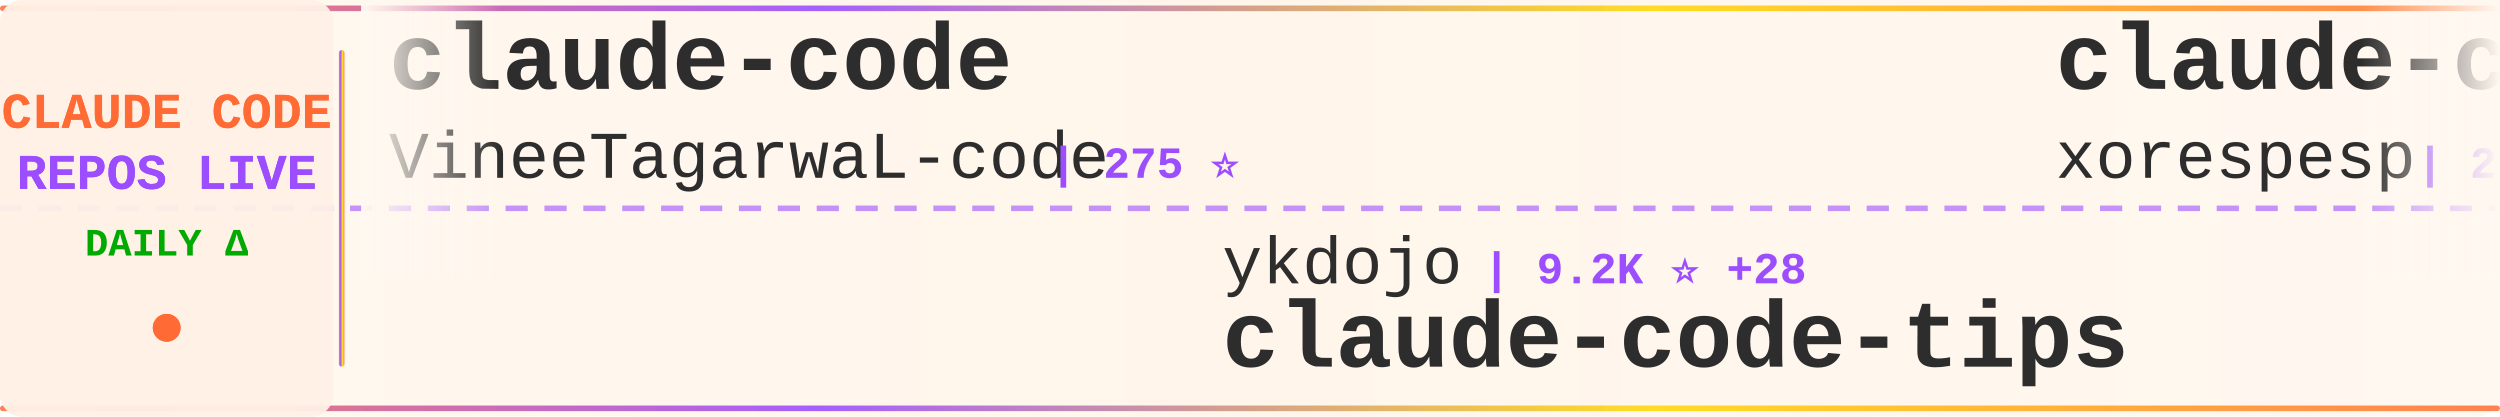
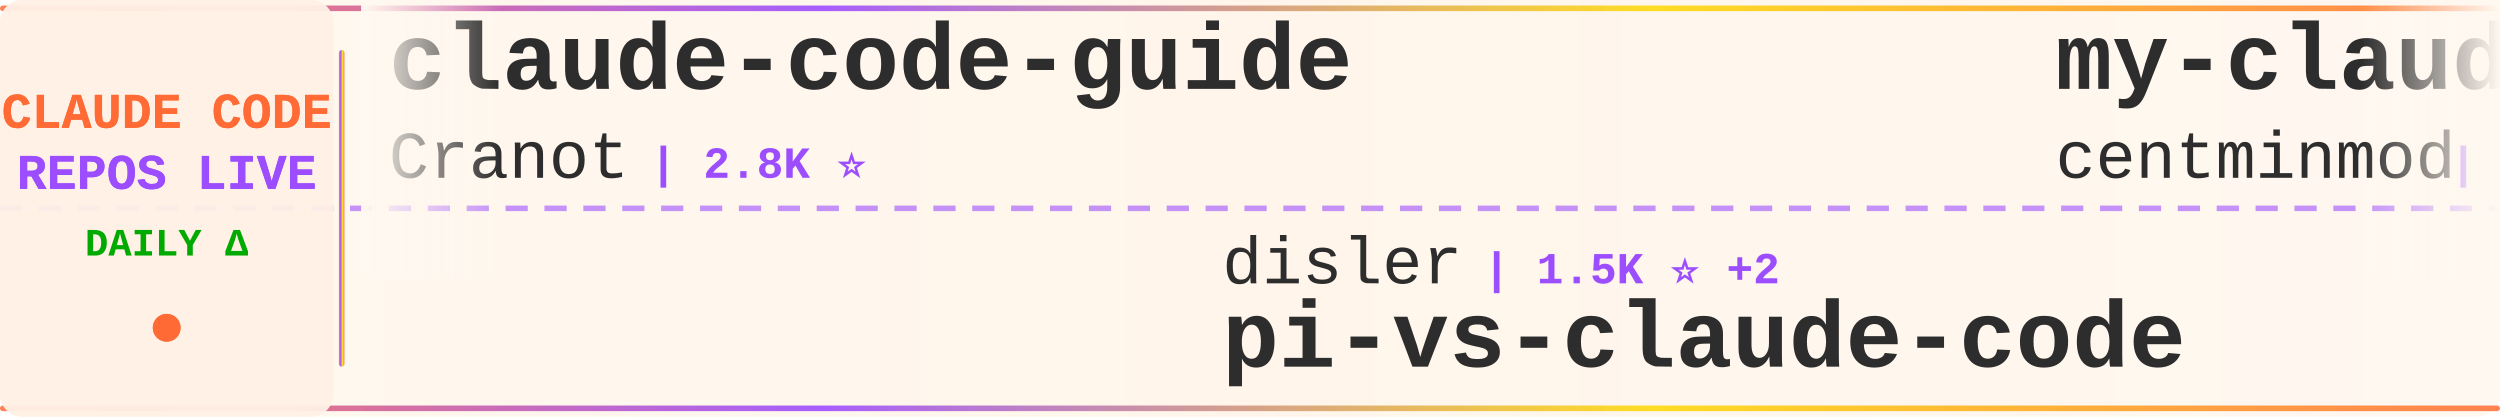
<svg xmlns="http://www.w3.org/2000/svg" width="900" height="150">
  <defs>
    <linearGradient id="tickerBg" x1="0%" y1="0%" x2="100%" y2="0%">
      <stop offset="0%" style="stop-color:#fff8f0;stop-opacity:0.98" />
      <stop offset="50%" style="stop-color:#fff5eb;stop-opacity:1" />
      <stop offset="100%" style="stop-color:#fff8f0;stop-opacity:0.98" />
    </linearGradient>
    <linearGradient id="borderGrad" x1="0%" y1="0%" x2="100%" y2="0%">
      <stop offset="0%" style="stop-color:#FF6B35;stop-opacity:0.85">
        <animate attributeName="stop-opacity" values="0.85;1;0.85" dur="2s" repeatCount="indefinite" />
      </stop>
      <stop offset="33%" style="stop-color:#9C4EFF;stop-opacity:0.9">
        <animate attributeName="stop-opacity" values="0.9;1;0.9" dur="2.2s" repeatCount="indefinite" />
      </stop>
      <stop offset="66%" style="stop-color:#FFD700;stop-opacity:0.85">
        <animate attributeName="stop-opacity" values="0.85;1;0.85" dur="1.8s" repeatCount="indefinite" />
      </stop>
      <stop offset="100%" style="stop-color:#FF6B35;stop-opacity:0.85">
        <animate attributeName="stop-opacity" values="0.85;1;0.85" dur="2s" repeatCount="indefinite" />
      </stop>
    </linearGradient>
    <filter id="textGlow">
      <feGaussianBlur stdDeviation="0.15" result="coloredBlur" />
      <feMerge>
        <feMergeNode in="coloredBlur" />
        <feMergeNode in="SourceGraphic" />
      </feMerge>
    </filter>
    <filter id="metricGlow">
      <feGaussianBlur stdDeviation="0.2" result="coloredBlur" />
      <feMerge>
        <feMergeNode in="coloredBlur" />
        <feMergeNode in="SourceGraphic" />
      </feMerge>
    </filter>
    <linearGradient id="leftFade" x1="0%" y1="0%" x2="100%" y2="0%">
      <stop offset="0%" style="stop-color:#fff8f0;stop-opacity:1" />
      <stop offset="100%" style="stop-color:#fff8f0;stop-opacity:0" />
    </linearGradient>
    <linearGradient id="rightFade" x1="0%" y1="0%" x2="100%" y2="0%">
      <stop offset="0%" style="stop-color:#fff8f0;stop-opacity:0" />
      <stop offset="100%" style="stop-color:#fff8f0;stop-opacity:1" />
    </linearGradient>
  </defs>
  <rect width="900" height="150" fill="url(#tickerBg)" rx="8" />
  <rect x="0" y="2" width="900" height="2" fill="url(#borderGrad)" rx="1" />
  <rect x="0" y="146" width="900" height="2" fill="url(#borderGrad)" rx="1" />
  <line x1="0" y1="75" x2="900" y2="75" stroke="#9C4EFF" stroke-width="2" stroke-dasharray="8 6" opacity="0.6" />
  <rect x="0" y="0" width="120" height="150" fill="#fff0e6" opacity="0.95" rx="8" />
  <text x="60" y="46" font-family="'Courier New', monospace" font-size="18" font-weight="bold" fill="#FF6B35" text-anchor="middle" filter="url(#textGlow)">
    CLAUDE CODE
  </text>
  <text x="60" y="68" font-family="'Courier New', monospace" font-size="18" font-weight="bold" fill="#9C4EFF" text-anchor="middle" filter="url(#textGlow)">
    REPOS LIVE
  </text>
  <text x="60" y="92" font-family="'Courier New', monospace" font-size="14" font-weight="bold" fill="#00aa00" text-anchor="middle">
    DAILY Δ
  </text>
  <circle cx="60" cy="118" r="5" fill="#FF6B35" filter="url(#metricGlow)">
    <animate attributeName="r" values="4;6;4" dur="1.5s" repeatCount="indefinite" />
    <animate attributeName="opacity" values="0.6;1;0.6" dur="1.5s" repeatCount="indefinite" />
  </circle>
  <rect x="122" y="18" width="2" height="114" fill="url(#borderGrad)" rx="1" />
  <clipPath id="tickerClip">
    <rect x="130" y="0" width="770" height="150" />
  </clipPath>
  <g clip-path="url(#tickerClip)">
    <g id="tickerItems">
      <animateTransform attributeName="transform" attributeType="XML" type="translate" from="0 0" to="-3000 0" dur="54s" repeatCount="indefinite" />
      <g transform="translate(0, 0)">
-         <text x="140" y="32" font-family="'Courier New', monospace" font-size="34" font-weight="bold" fill="#2d2d2d">claude-code</text>
-         <text x="140" y="64" font-family="'Courier New', monospace" font-size="24" font-weight="normal" fill="#2d2d2d" opacity="1.0">VineeTagarwaL-code</text>
-         <text x="378" y="64" font-family="'Courier New', monospace" font-size="16" font-weight="bold" fill="#9C4EFF"> | 275 ⭐</text>
+         <text x="140" y="32" font-family="'Courier New', monospace" font-size="34" font-weight="bold" fill="#2d2d2d">claude-code-guide</text>
+         <text x="140" y="64" font-family="'Courier New', monospace" font-size="24" font-weight="normal" fill="#2d2d2d" opacity="1.0">Cranot</text>
+         <text x="234" y="64" font-family="'Courier New', monospace" font-size="16" font-weight="bold" fill="#9C4EFF"> | 2.8K ⭐</text>
      </g>
      <g transform="translate(300, 0)">
-         <text x="140" y="102" font-family="'Courier New', monospace" font-size="24" font-weight="normal" fill="#2d2d2d" opacity="1.0">ykdojo</text>
-         <text x="234" y="102" font-family="'Courier New', monospace" font-size="16" font-weight="bold" fill="#9C4EFF"> | 9.2K ⭐ +28</text>
-         <text x="140" y="132" font-family="'Courier New', monospace" font-size="34" font-weight="bold" fill="#2d2d2d">claude-code-tips</text>
+         <text x="140" y="102" font-family="'Courier New', monospace" font-size="24" font-weight="normal" fill="#2d2d2d" opacity="1.0">disler</text>
+         <text x="234" y="102" font-family="'Courier New', monospace" font-size="16" font-weight="bold" fill="#9C4EFF"> | 1.5K ⭐ +2</text>
+         <text x="140" y="132" font-family="'Courier New', monospace" font-size="34" font-weight="bold" fill="#2d2d2d">pi-vs-claude-code</text>
      </g>
      <g transform="translate(600, 0)">
-         <text x="140" y="32" font-family="'Courier New', monospace" font-size="34" font-weight="bold" fill="#2d2d2d">claude-code</text>
-         <text x="140" y="64" font-family="'Courier New', monospace" font-size="24" font-weight="normal" fill="#2d2d2d" opacity="1.0">xorespesp</text>
-         <text x="270" y="64" font-family="'Courier New', monospace" font-size="16" font-weight="bold" fill="#9C4EFF"> | 230 ⭐</text>
+         <text x="140" y="32" font-family="'Courier New', monospace" font-size="34" font-weight="bold" fill="#2d2d2d">my-claude-code-setup</text>
+         <text x="140" y="64" font-family="'Courier New', monospace" font-size="24" font-weight="normal" fill="#2d2d2d" opacity="1.0">centminmod</text>
+         <text x="282" y="64" font-family="'Courier New', monospace" font-size="16" font-weight="bold" fill="#9C4EFF"> | 2.5K ⭐ +5</text>
      </g>
      <g transform="translate(900, 0)">
-         <text x="140" y="102" font-family="'Courier New', monospace" font-size="24" font-weight="normal" fill="#2d2d2d" opacity="1.0">digitalsamba</text>
-         <text x="306" y="102" font-family="'Courier New', monospace" font-size="16" font-weight="bold" fill="#9C4EFF"> | 1.7K ⭐ +6</text>
-         <text x="140" y="132" font-family="'Courier New', monospace" font-size="34" font-weight="bold" fill="#2d2d2d">claude-code-video-toolki...</text>
+         <text x="140" y="102" font-family="'Courier New', monospace" font-size="24" font-weight="normal" fill="#2d2d2d" opacity="1.0">isboyjc</text>
+         <text x="246" y="102" font-family="'Courier New', monospace" font-size="16" font-weight="bold" fill="#9C4EFF"> | 160 ⭐</text>
+         <text x="140" y="132" font-family="'Courier New', monospace" font-size="34" font-weight="bold" fill="#2d2d2d">claude-code</text>
      </g>
      <g transform="translate(1200, 0)">
-         <text x="140" y="32" font-family="'Courier New', monospace" font-size="34" font-weight="bold" fill="#2d2d2d">how-claude-code-works</text>
+         <text x="140" y="32" font-family="'Courier New', monospace" font-size="34" font-weight="bold" fill="#2d2d2d">claude-code-from-scratch</text>
        <text x="140" y="64" font-family="'Courier New', monospace" font-size="24" font-weight="normal" fill="#2d2d2d" opacity="1.0">Windy3f3f3f3f</text>
-         <text x="318" y="64" font-family="'Courier New', monospace" font-size="16" font-weight="bold" fill="#9C4EFF"> | 3.1K ⭐ +11</text>
+         <text x="318" y="64" font-family="'Courier New', monospace" font-size="16" font-weight="bold" fill="#9C4EFF"> | 2.3K ⭐ +8</text>
      </g>
      <g transform="translate(1500, 0)">
-         <text x="140" y="102" font-family="'Courier New', monospace" font-size="24" font-weight="normal" fill="#2d2d2d" opacity="1.0">diet103</text>
-         <text x="246" y="102" font-family="'Courier New', monospace" font-size="16" font-weight="bold" fill="#9C4EFF"> | 9.7K ⭐ +2</text>
-         <text x="140" y="132" font-family="'Courier New', monospace" font-size="34" font-weight="bold" fill="#2d2d2d">claude-code-infrastructu...</text>
+         <text x="140" y="102" font-family="'Courier New', monospace" font-size="24" font-weight="normal" fill="#2d2d2d" opacity="1.0">rohitg00</text>
+         <text x="258" y="102" font-family="'Courier New', monospace" font-size="16" font-weight="bold" fill="#9C4EFF"> | 2.3K ⭐ +6</text>
+         <text x="140" y="132" font-family="'Courier New', monospace" font-size="34" font-weight="bold" fill="#2d2d2d">awesome-claude-code-tool...</text>
      </g>
      <g transform="translate(1800, 0)">
-         <text x="140" y="32" font-family="'Courier New', monospace" font-size="34" font-weight="bold" fill="#2d2d2d">ClaudeCodeAgents</text>
-         <text x="140" y="64" font-family="'Courier New', monospace" font-size="24" font-weight="normal" fill="#2d2d2d" opacity="1.0">darcyegb</text>
-         <text x="258" y="64" font-family="'Courier New', monospace" font-size="16" font-weight="bold" fill="#9C4EFF"> | 746 ⭐ +2</text>
+         <text x="140" y="32" font-family="'Courier New', monospace" font-size="34" font-weight="bold" fill="#2d2d2d">ralph-claude-code</text>
+         <text x="140" y="64" font-family="'Courier New', monospace" font-size="24" font-weight="normal" fill="#2d2d2d" opacity="1.0">frankbria</text>
+         <text x="270" y="64" font-family="'Courier New', monospace" font-size="16" font-weight="bold" fill="#9C4EFF"> | 9.5K ⭐ +5</text>
      </g>
      <g transform="translate(2100, 0)">
-         <text x="140" y="102" font-family="'Courier New', monospace" font-size="24" font-weight="normal" fill="#2d2d2d" opacity="1.0">alex000kim</text>
-         <text x="282" y="102" font-family="'Courier New', monospace" font-size="16" font-weight="bold" fill="#9C4EFF"> | 231 ⭐</text>
+         <text x="140" y="102" font-family="'Courier New', monospace" font-size="24" font-weight="normal" fill="#2d2d2d" opacity="1.0">xorespesp</text>
+         <text x="270" y="102" font-family="'Courier New', monospace" font-size="16" font-weight="bold" fill="#9C4EFF"> | 230 ⭐</text>
        <text x="140" y="132" font-family="'Courier New', monospace" font-size="34" font-weight="bold" fill="#2d2d2d">claude-code</text>
      </g>
      <g transform="translate(2400, 0)">
-         <text x="140" y="32" font-family="'Courier New', monospace" font-size="34" font-weight="bold" fill="#2d2d2d">claude-code-webui</text>
-         <text x="140" y="64" font-family="'Courier New', monospace" font-size="24" font-weight="normal" fill="#2d2d2d" opacity="1.0">sugyan</text>
-         <text x="234" y="64" font-family="'Courier New', monospace" font-size="16" font-weight="bold" fill="#9C4EFF"> | 1.1K ⭐</text>
+         <text x="140" y="32" font-family="'Courier New', monospace" font-size="34" font-weight="bold" fill="#2d2d2d">claude-coder</text>
+         <text x="140" y="64" font-family="'Courier New', monospace" font-size="24" font-weight="normal" fill="#2d2d2d" opacity="1.0">kodu-ai</text>
+         <text x="246" y="64" font-family="'Courier New', monospace" font-size="16" font-weight="bold" fill="#9C4EFF"> | 5.3K ⭐ +1</text>
      </g>
      <g transform="translate(2700, 0)">
-         <text x="140" y="102" font-family="'Courier New', monospace" font-size="24" font-weight="normal" fill="#2d2d2d" opacity="1.0">AICoderTudou</text>
-         <text x="306" y="102" font-family="'Courier New', monospace" font-size="16" font-weight="bold" fill="#9C4EFF"> | 498 ⭐</text>
-         <text x="140" y="132" font-family="'Courier New', monospace" font-size="34" font-weight="bold" fill="#2d2d2d">claude-code-tudou</text>
+         <text x="140" y="102" font-family="'Courier New', monospace" font-size="24" font-weight="normal" fill="#2d2d2d" opacity="1.0">Onewon</text>
+         <text x="234" y="102" font-family="'Courier New', monospace" font-size="16" font-weight="bold" fill="#9C4EFF"> | 184 ⭐</text>
+         <text x="140" y="132" font-family="'Courier New', monospace" font-size="34" font-weight="bold" fill="#2d2d2d">claude-code</text>
      </g>
      <g transform="translate(3000, 0)">
-         <text x="140" y="32" font-family="'Courier New', monospace" font-size="34" font-weight="bold" fill="#2d2d2d">claude-code</text>
-         <text x="140" y="64" font-family="'Courier New', monospace" font-size="24" font-weight="normal" fill="#2d2d2d" opacity="1.0">VineeTagarwaL-code</text>
-         <text x="378" y="64" font-family="'Courier New', monospace" font-size="16" font-weight="bold" fill="#9C4EFF"> | 275 ⭐</text>
+         <text x="140" y="32" font-family="'Courier New', monospace" font-size="34" font-weight="bold" fill="#2d2d2d">claude-code-guide</text>
+         <text x="140" y="64" font-family="'Courier New', monospace" font-size="24" font-weight="normal" fill="#2d2d2d" opacity="1.0">Cranot</text>
+         <text x="234" y="64" font-family="'Courier New', monospace" font-size="16" font-weight="bold" fill="#9C4EFF"> | 2.8K ⭐</text>
      </g>
      <g transform="translate(3300, 0)">
-         <text x="140" y="102" font-family="'Courier New', monospace" font-size="24" font-weight="normal" fill="#2d2d2d" opacity="1.0">ykdojo</text>
-         <text x="234" y="102" font-family="'Courier New', monospace" font-size="16" font-weight="bold" fill="#9C4EFF"> | 9.2K ⭐ +28</text>
-         <text x="140" y="132" font-family="'Courier New', monospace" font-size="34" font-weight="bold" fill="#2d2d2d">claude-code-tips</text>
+         <text x="140" y="102" font-family="'Courier New', monospace" font-size="24" font-weight="normal" fill="#2d2d2d" opacity="1.0">disler</text>
+         <text x="234" y="102" font-family="'Courier New', monospace" font-size="16" font-weight="bold" fill="#9C4EFF"> | 1.5K ⭐ +2</text>
+         <text x="140" y="132" font-family="'Courier New', monospace" font-size="34" font-weight="bold" fill="#2d2d2d">pi-vs-claude-code</text>
      </g>
      <g transform="translate(3600, 0)">
-         <text x="140" y="32" font-family="'Courier New', monospace" font-size="34" font-weight="bold" fill="#2d2d2d">claude-code</text>
-         <text x="140" y="64" font-family="'Courier New', monospace" font-size="24" font-weight="normal" fill="#2d2d2d" opacity="1.0">xorespesp</text>
-         <text x="270" y="64" font-family="'Courier New', monospace" font-size="16" font-weight="bold" fill="#9C4EFF"> | 230 ⭐</text>
+         <text x="140" y="32" font-family="'Courier New', monospace" font-size="34" font-weight="bold" fill="#2d2d2d">my-claude-code-setup</text>
+         <text x="140" y="64" font-family="'Courier New', monospace" font-size="24" font-weight="normal" fill="#2d2d2d" opacity="1.0">centminmod</text>
+         <text x="282" y="64" font-family="'Courier New', monospace" font-size="16" font-weight="bold" fill="#9C4EFF"> | 2.5K ⭐ +5</text>
      </g>
      <g transform="translate(3900, 0)">
-         <text x="140" y="102" font-family="'Courier New', monospace" font-size="24" font-weight="normal" fill="#2d2d2d" opacity="1.0">digitalsamba</text>
-         <text x="306" y="102" font-family="'Courier New', monospace" font-size="16" font-weight="bold" fill="#9C4EFF"> | 1.7K ⭐ +6</text>
-         <text x="140" y="132" font-family="'Courier New', monospace" font-size="34" font-weight="bold" fill="#2d2d2d">claude-code-video-toolki...</text>
+         <text x="140" y="102" font-family="'Courier New', monospace" font-size="24" font-weight="normal" fill="#2d2d2d" opacity="1.0">isboyjc</text>
+         <text x="246" y="102" font-family="'Courier New', monospace" font-size="16" font-weight="bold" fill="#9C4EFF"> | 160 ⭐</text>
+         <text x="140" y="132" font-family="'Courier New', monospace" font-size="34" font-weight="bold" fill="#2d2d2d">claude-code</text>
      </g>
    </g>
  </g>
  <rect x="130" y="0" width="50" height="100" fill="url(#leftFade)" />
  <rect x="850" y="0" width="50" height="100" fill="url(#rightFade)" />
</svg>
